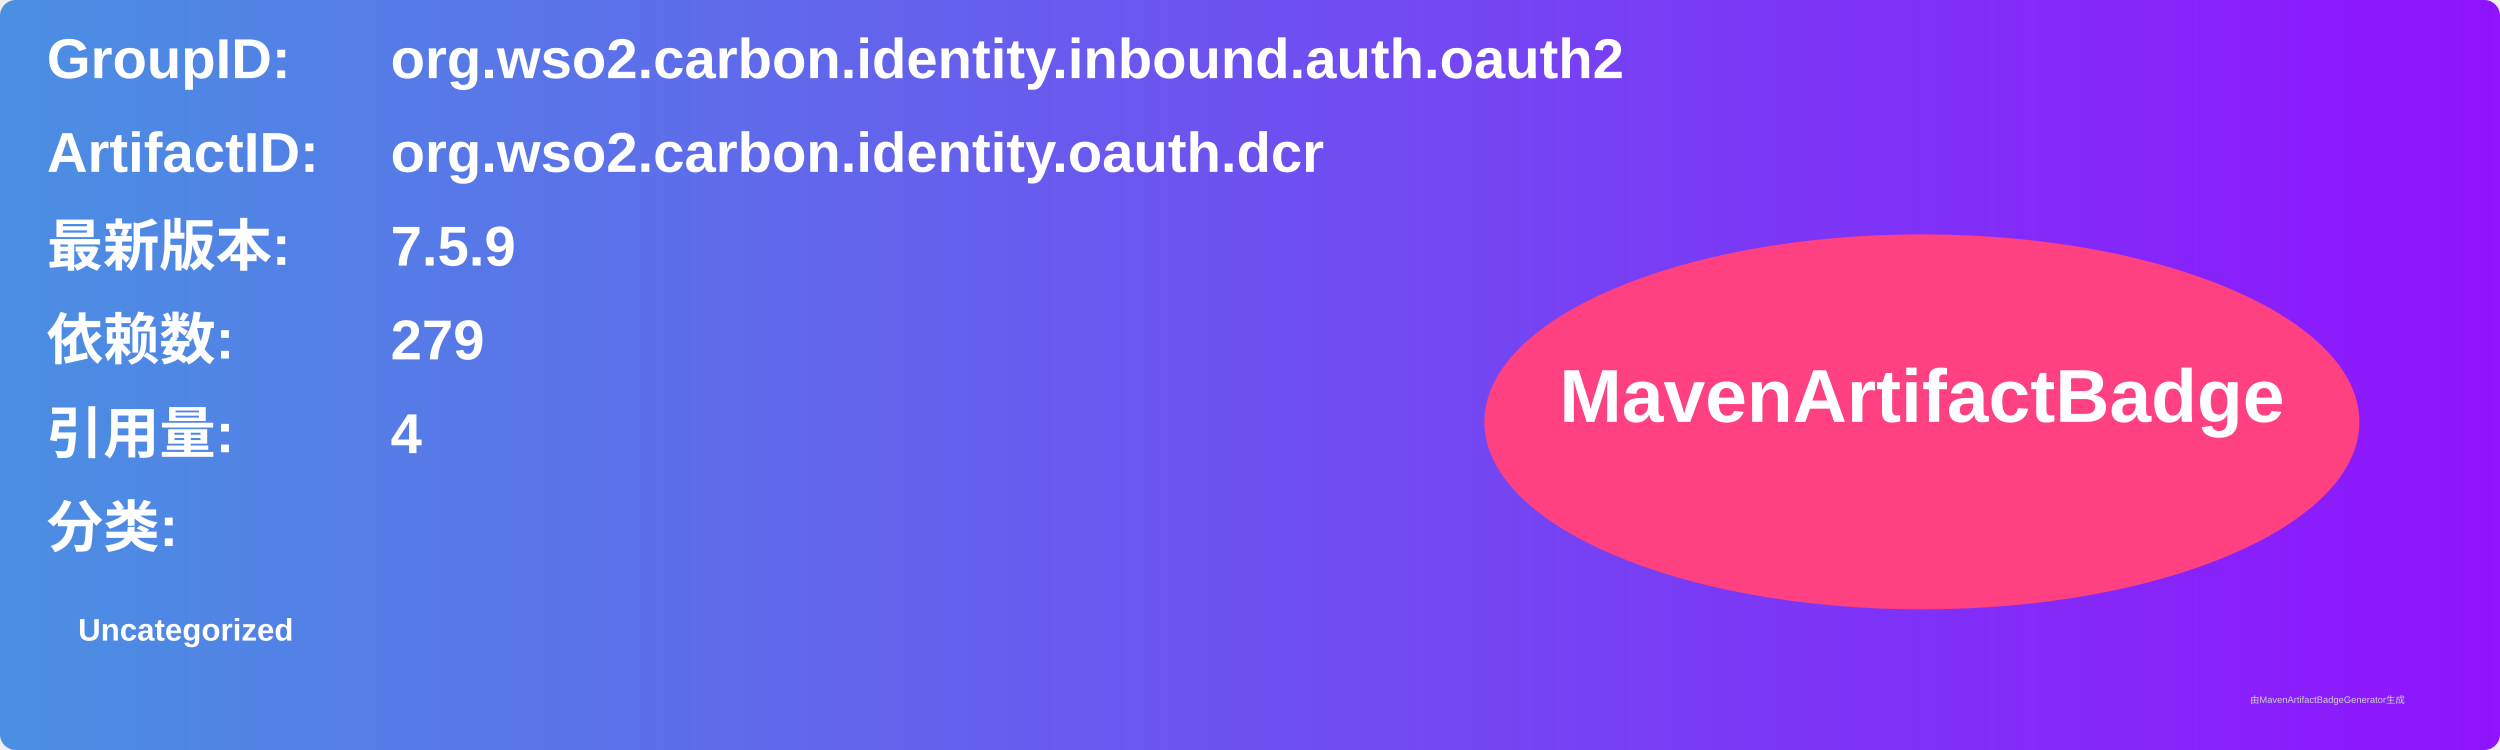
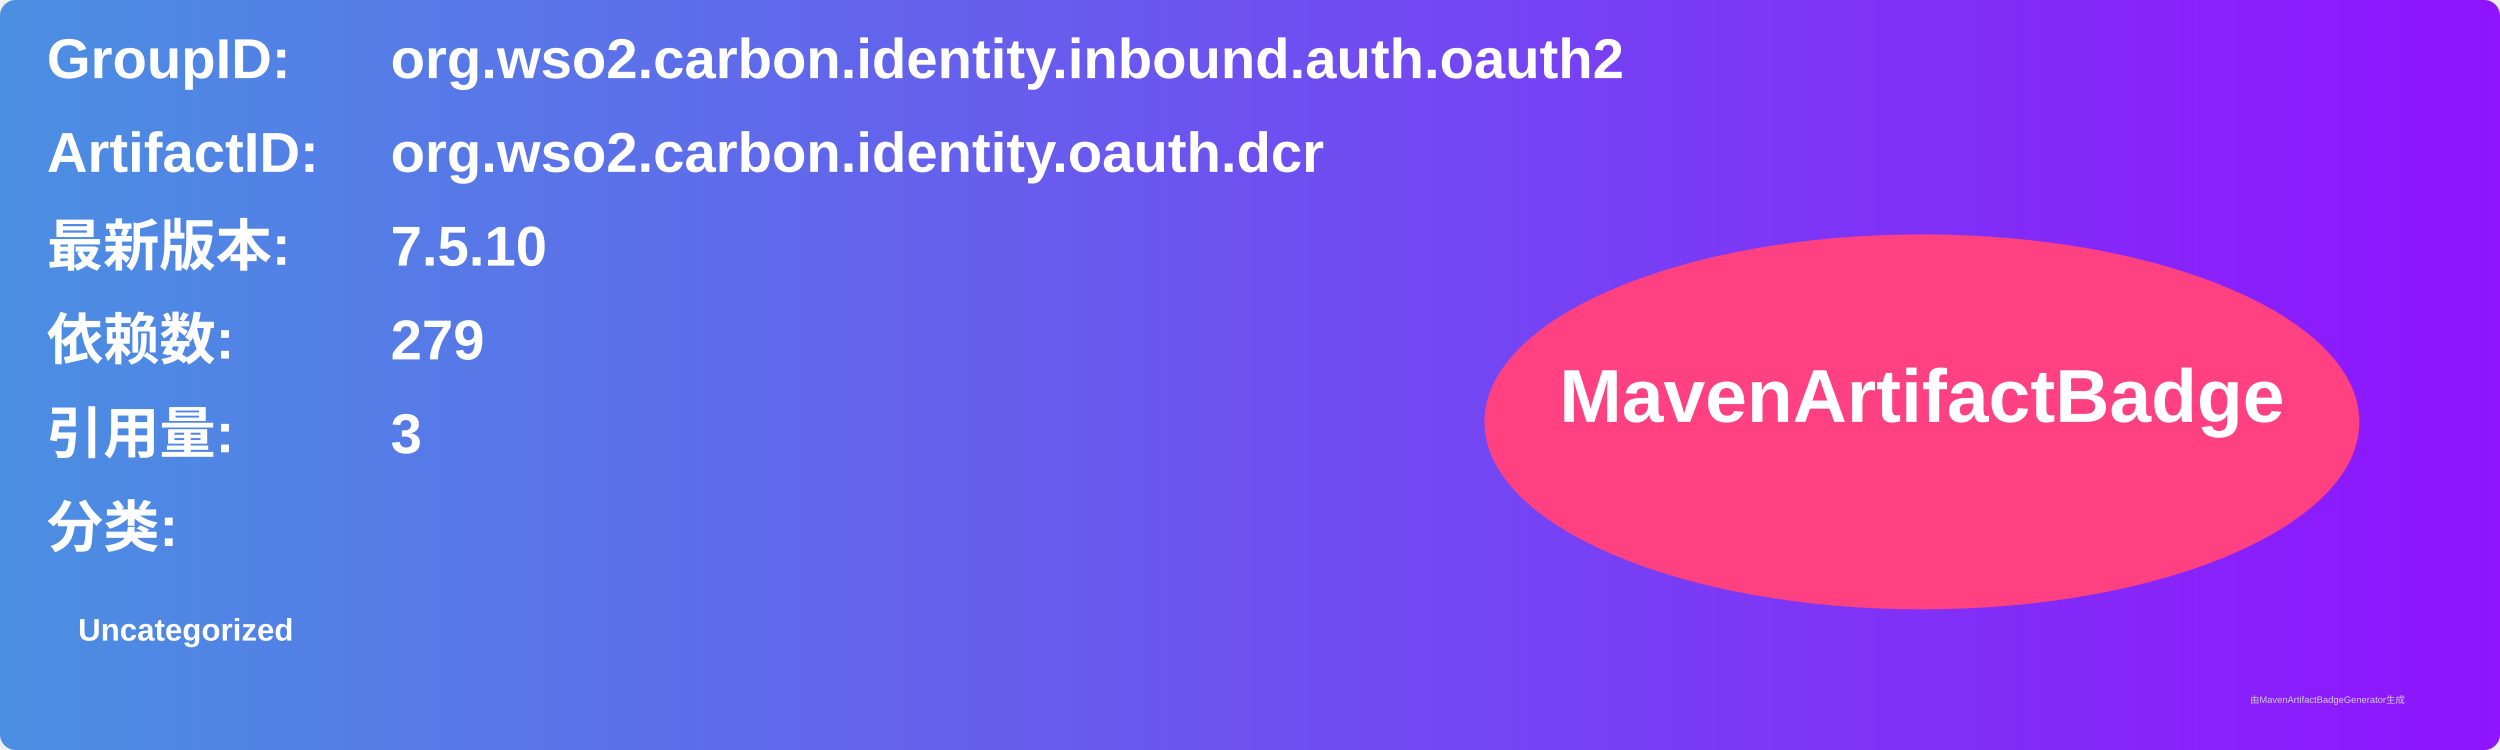
<svg xmlns="http://www.w3.org/2000/svg" width="800" height="240" viewBox="0 0 800 240">
  <linearGradient id="grad" x1="0%" y1="0%" x2="100%" y2="0%">
    <stop offset="0%" stop-color="#4a90e2" />
    <stop offset="100%" stop-color="#9013fe" />
  </linearGradient>
  <rect width="100%" height="100%" rx="5" ry="5" fill="url(#grad)" />
  <g transform="translate(15, 15)">
    <text x="0" y="10" font-family="Arial" font-size="18" fill="white" font-weight="bold" width="260">GroupID:</text>
    <text x="110" y="10" font-family="Arial" font-size="18" fill="white" font-weight="bold" width="460">org.wso2.carbon.identity.inbound.auth.oauth2</text>
    <text x="0" y="40" font-family="Arial" font-size="18" fill="white" font-weight="bold" width="260">ArtifactID:</text>
    <text x="110" y="40" font-family="Arial" font-size="18" fill="white" font-weight="bold" width="460">org.wso2.carbon.identity.oauth.dcr</text>
    <text x="0" y="70" font-family="Arial" font-size="18" fill="white" font-weight="bold">最新版本:</text>
    <text x="110" y="70" font-family="Arial" font-size="18" fill="white" font-weight="bold">
-       <tspan font-weight="bold">7.5.9</tspan>
+       <tspan font-weight="bold">7.5.10</tspan>
    </text>
    <text x="0" y="100" font-family="Arial" font-size="18" fill="white" font-weight="bold">依赖数: </text>
    <text x="110" y="100" font-family="Arial" font-size="18" fill="white">
      <tspan font-weight="bold">279</tspan>
    </text>
    <text x="0" y="130" font-family="Arial" font-size="18" fill="white" font-weight="bold">引用量: </text>
    <text x="110" y="130" font-family="Arial" font-size="18" fill="white">
-       <tspan font-weight="bold">4</tspan>
+       <tspan font-weight="bold">3</tspan>
    </text>
    <text x="0" y="160" font-family="Arial" font-size="18" fill="white" font-weight="bold">分类:</text>
    <text x="10" y="190" font-family="Arial" font-size="10" fill="white">
      <tspan font-weight="bold">Uncategorized</tspan>
    </text>
    <ellipse cx="600" cy="120" rx="140" ry="60" fill="#ff4081" />
    <text x="600" y="120" text-anchor="middle" font-family="Arial" font-size="24" fill="white" font-weight="bold">MavenArtifactBadge</text>
  </g>
  <text x="720" y="225" font-family="Arial" font-size="3" fill="#d0d0d0">由MavenArtifactBadgeGenerator生成</text>
</svg>
